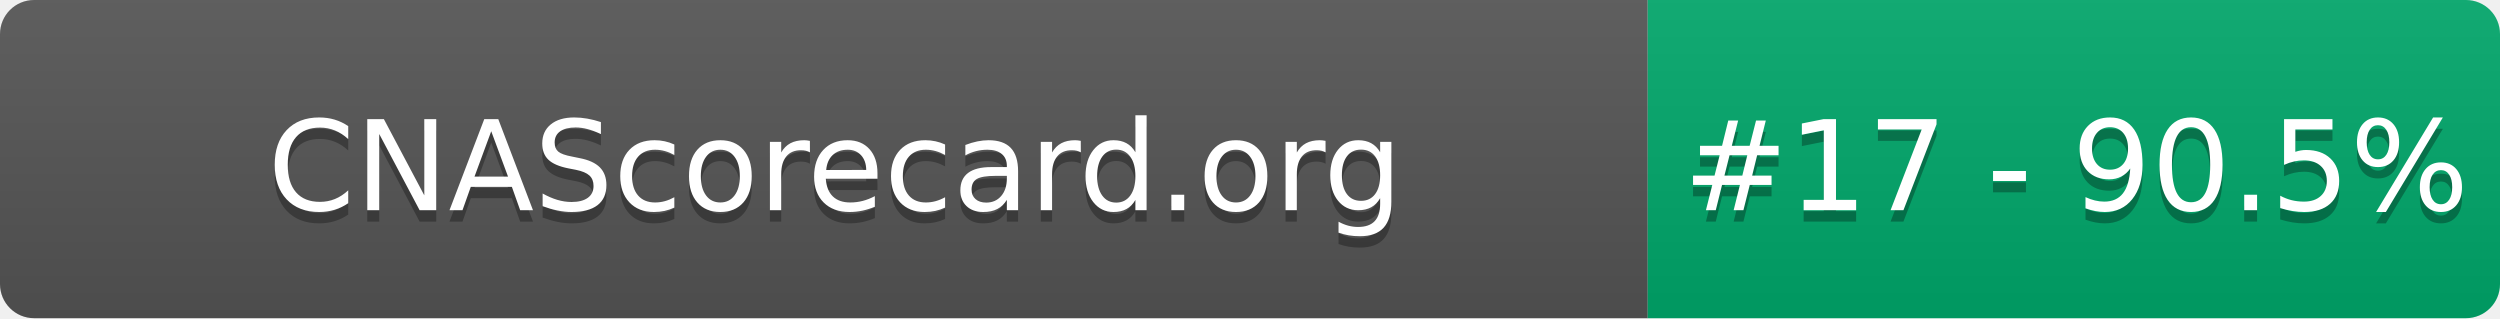
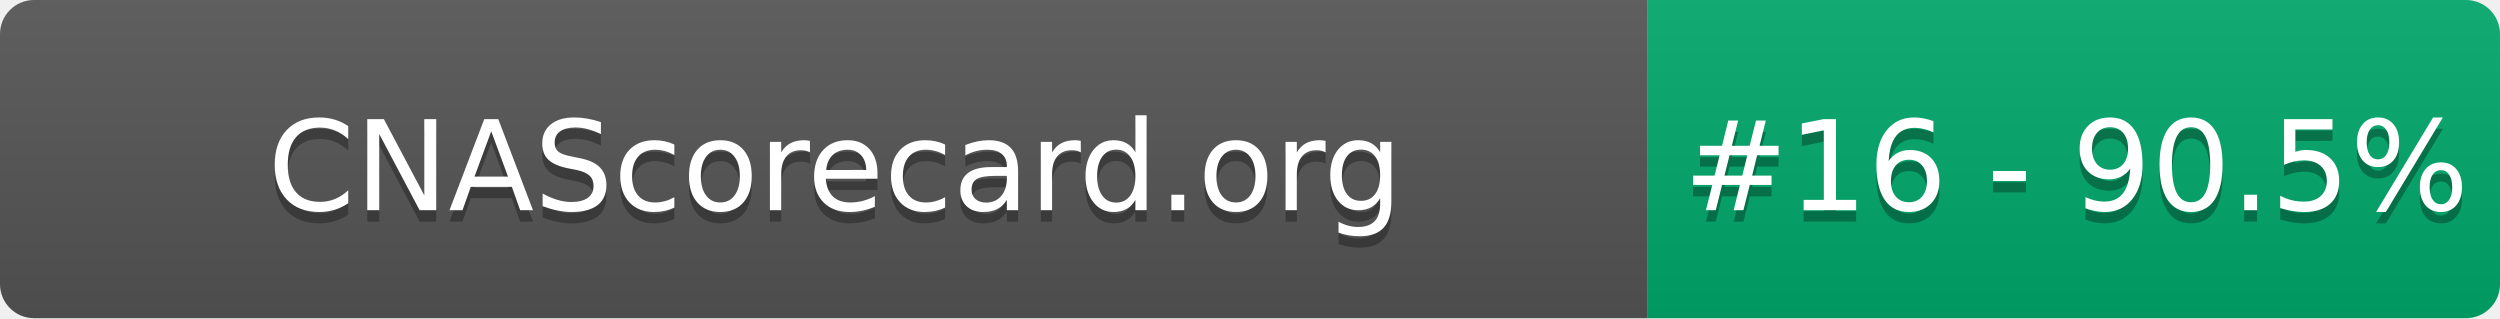
- <svg xmlns="http://www.w3.org/2000/svg" width="220" height="28" role="img" aria-label="CNAScorecard.org: #17 - 90.5%">
+ <svg xmlns="http://www.w3.org/2000/svg" width="220" height="28" role="img" aria-label="CNAScorecard.org: #16 - 90.5%">
  <linearGradient id="s" x2="0" y2="100%">
    <stop offset="0" stop-color="#bbb" stop-opacity=".1" />
    <stop offset="1" stop-opacity=".1" />
  </linearGradient>
  <clipPath id="r">
    <rect width="220" height="28" rx="3" fill="#fff" />
  </clipPath>
  <g clip-path="url(#r)">
    <rect width="145" height="28" fill="#555" />
    <rect x="145" width="75" height="28" fill="#00A86B" />
    <rect width="220" height="28" fill="url(#s)" />
  </g>
  <g fill="#fff" text-anchor="middle" font-family="Verdana,Geneva,DejaVu Sans,sans-serif" text-rendering="geometricPrecision" font-size="110">
    <text aria-hidden="true" x="735" y="195" fill="#010101" fill-opacity=".3" transform="scale(.1)" textLength="1350">CNAScorecard.org</text>
    <text x="735" y="185" transform="scale(.1)" fill="#fff" textLength="1350">CNAScorecard.org</text>
-     <text aria-hidden="true" x="1827" y="195" fill="#010101" fill-opacity=".3" transform="scale(.1)" textLength="605">#17 - 90.5%</text>
-     <text x="1827" y="185" transform="scale(.1)" fill="#fff" textLength="605">#17 - 90.5%</text>
+     <text aria-hidden="true" x="1827" y="195" fill="#010101" fill-opacity=".3" transform="scale(.1)" textLength="605">#16 - 90.5%</text>
+     <text x="1827" y="185" transform="scale(.1)" fill="#fff" textLength="605">#16 - 90.5%</text>
  </g>
</svg>
